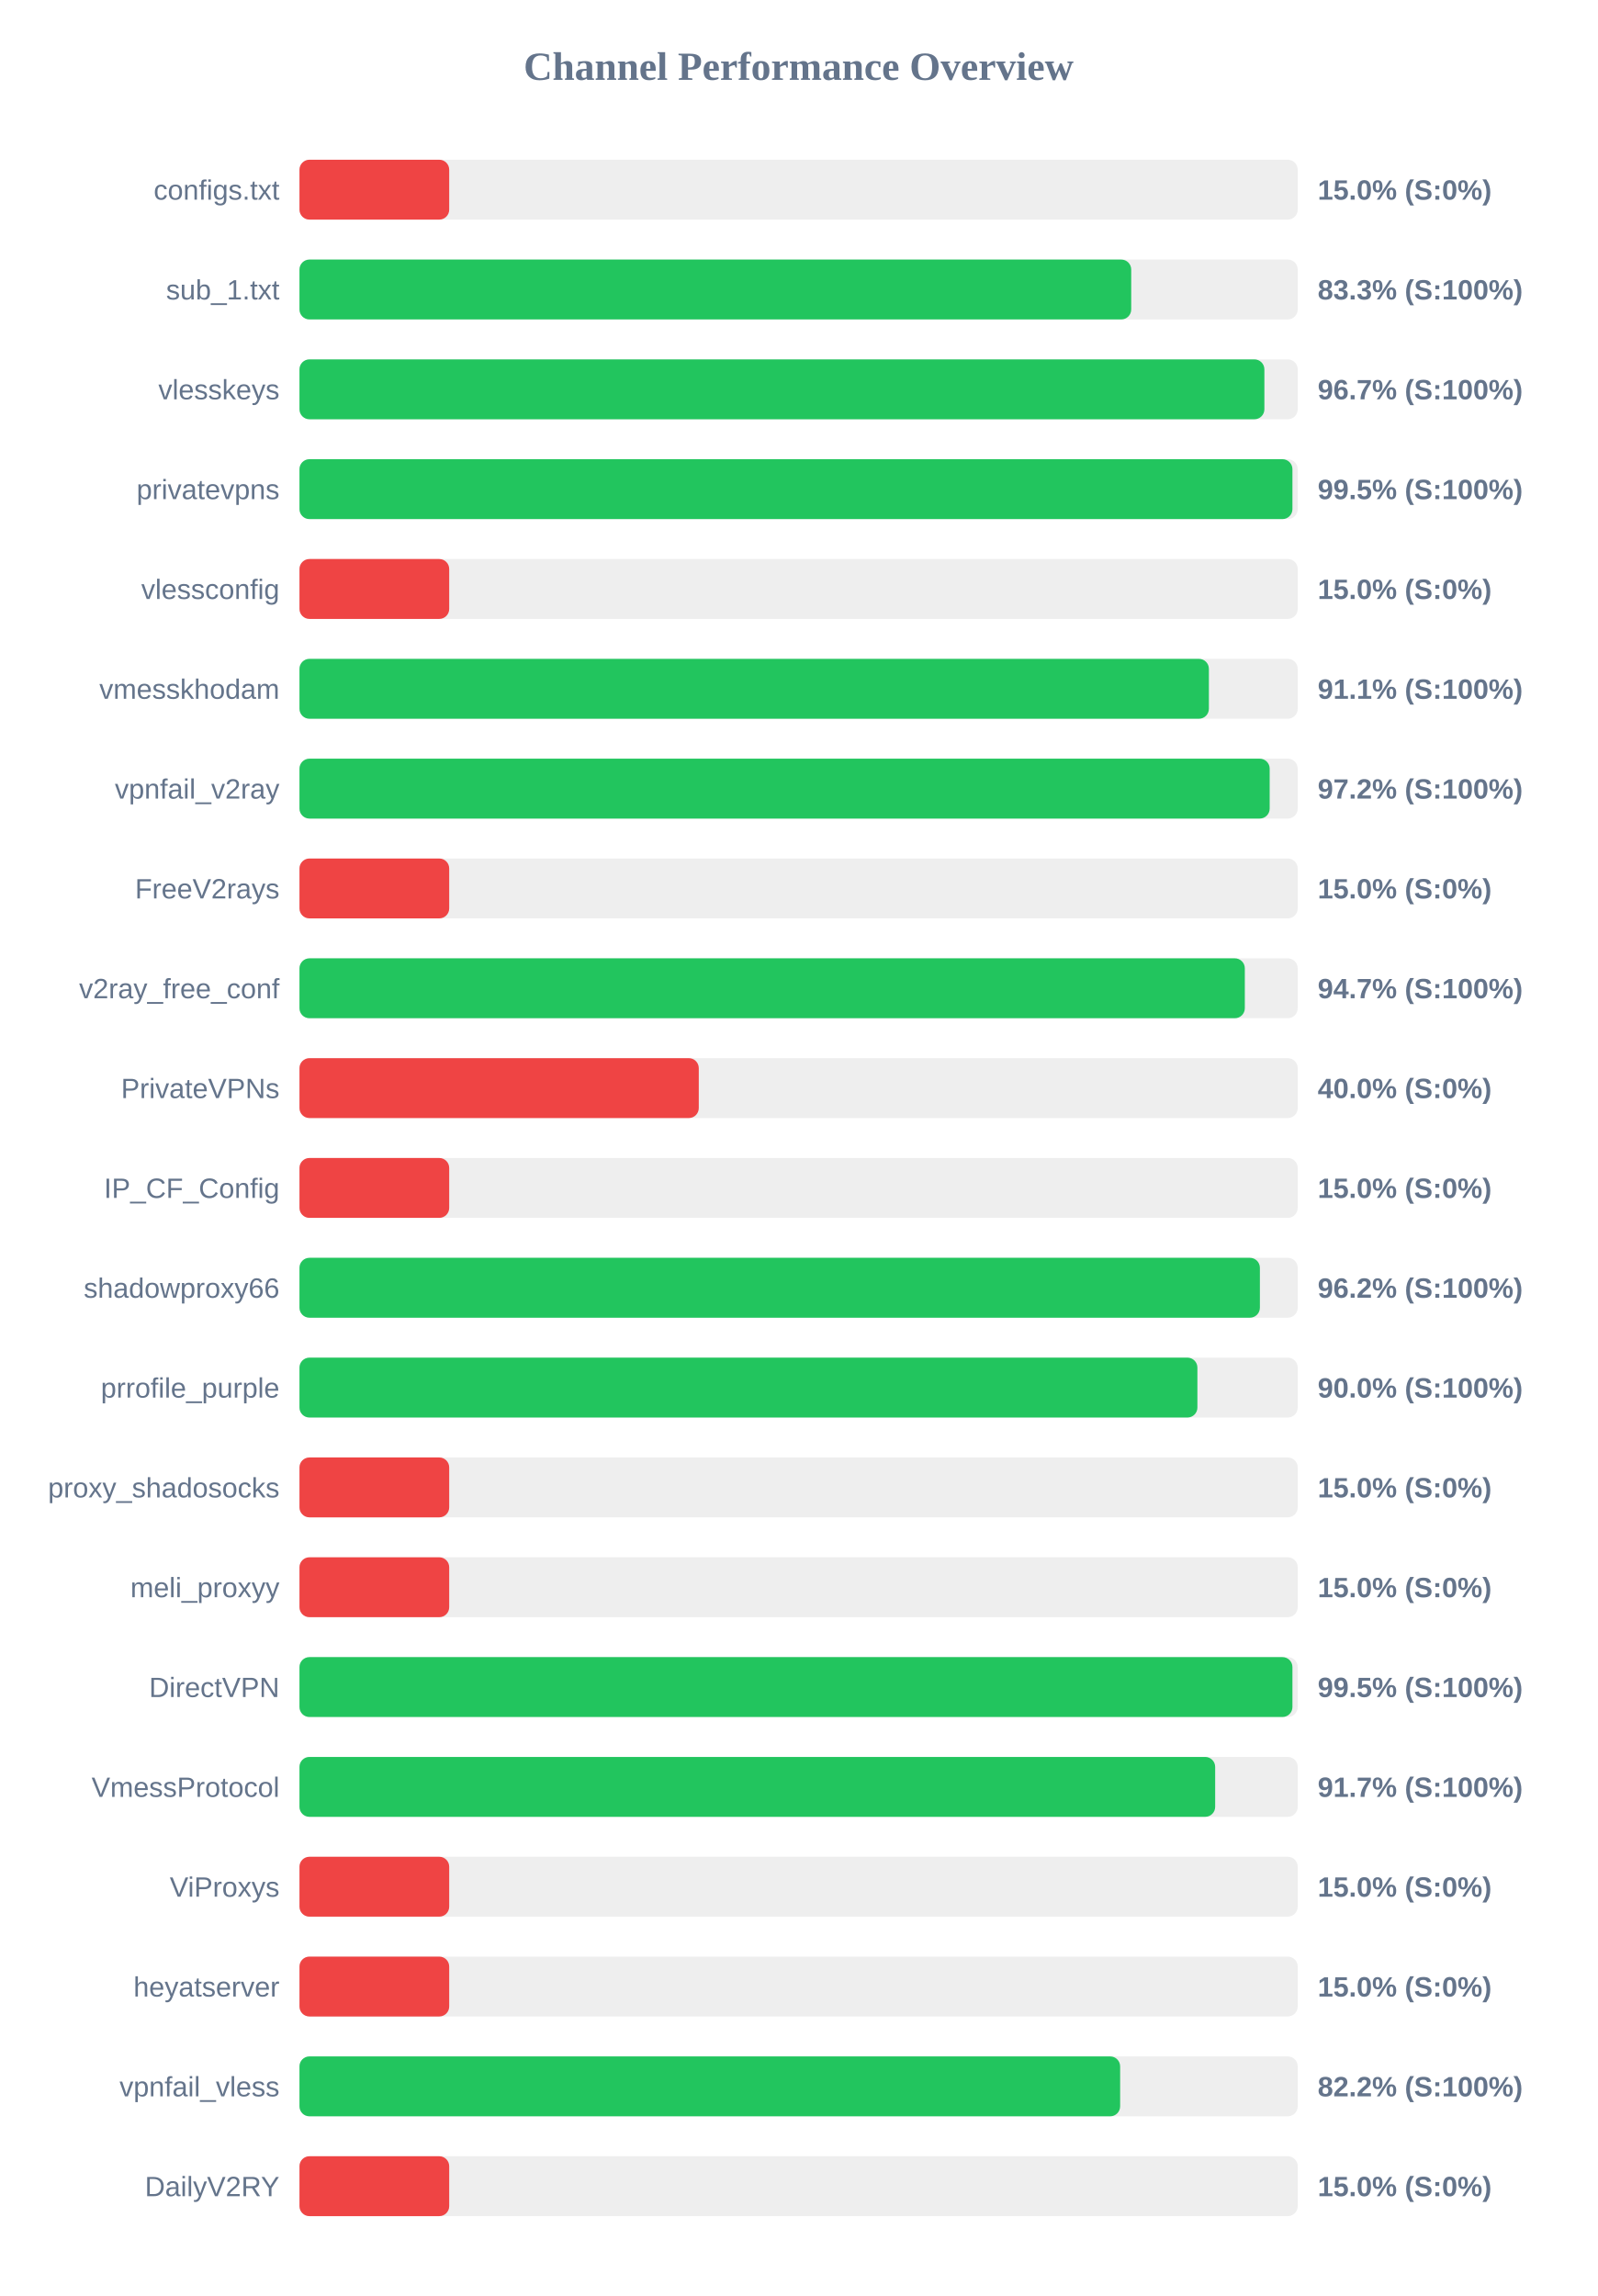
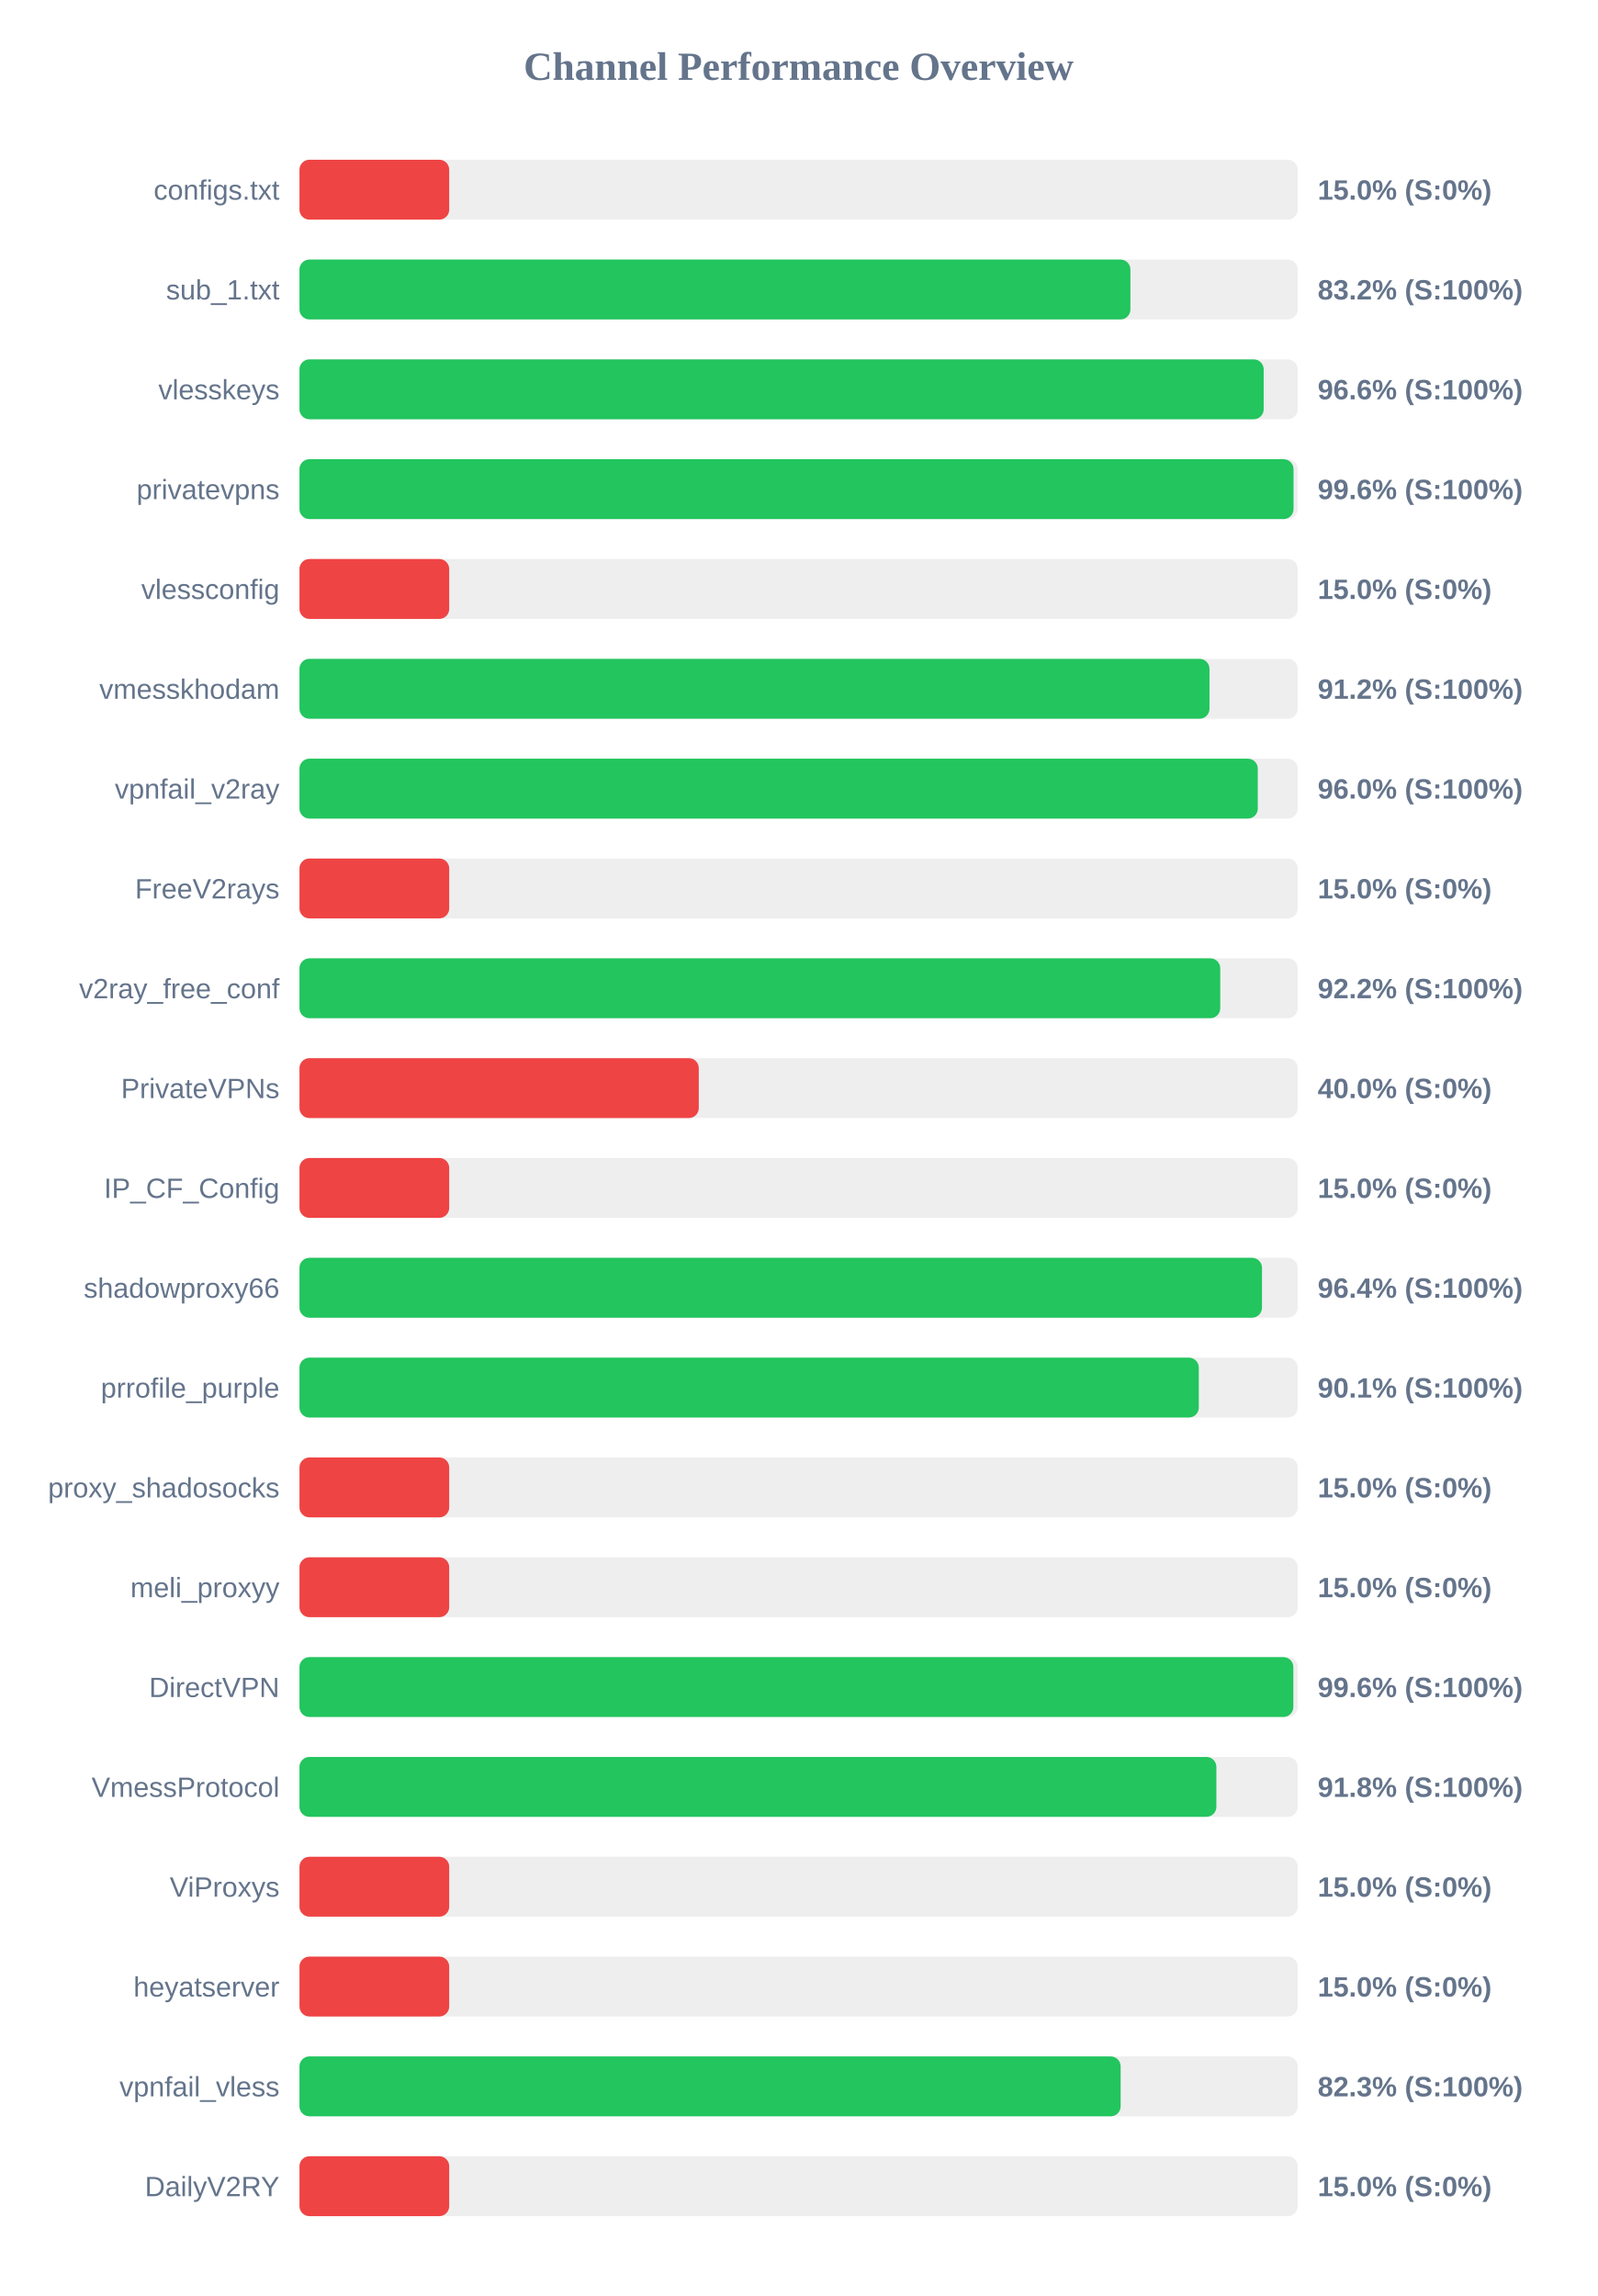
<svg xmlns="http://www.w3.org/2000/svg" width="800" height="1150" version="1.1">
  <style>
        .row { font: 14px Arial; fill: #64748b; }
        .score { font: bold 14px Arial; fill: #64748b; }
    </style>
  <text x="400" y="40" text-anchor="middle" font-size="20px" font-weight="bold" fill="#64748b">Channel Performance Overview</text>
  <rect x="150" y="80" width="500" height="30" fill="#eee" rx="5" />
  <rect x="150" y="80" width="75.0" height="30" fill="#ef4444" rx="5" />
  <text x="140" y="100" text-anchor="end" class="row">configs.txt</text>
  <text x="660" y="100" text-anchor="start" class="score">15.0% (S:0%)</text>
  <rect x="150" y="130" width="500" height="30" fill="#eee" rx="5" />
-   <rect x="150" y="130" width="416.6" height="30" fill="#22c55e" rx="5" />
+   <rect x="150" y="130" width="416.2" height="30" fill="#22c55e" rx="5" />
  <text x="140" y="150" text-anchor="end" class="row">sub_1.txt</text>
-   <text x="660" y="150" text-anchor="start" class="score">83.3% (S:100%)</text>
+   <text x="660" y="150" text-anchor="start" class="score">83.2% (S:100%)</text>
  <rect x="150" y="180" width="500" height="30" fill="#eee" rx="5" />
-   <rect x="150" y="180" width="483.3" height="30" fill="#22c55e" rx="5" />
+   <rect x="150" y="180" width="482.95" height="30" fill="#22c55e" rx="5" />
  <text x="140" y="200" text-anchor="end" class="row">vlesskeys</text>
-   <text x="660" y="200" text-anchor="start" class="score">96.7% (S:100%)</text>
+   <text x="660" y="200" text-anchor="start" class="score">96.6% (S:100%)</text>
  <rect x="150" y="230" width="500" height="30" fill="#eee" rx="5" />
-   <rect x="150" y="230" width="497.35" height="30" fill="#22c55e" rx="5" />
+   <rect x="150" y="230" width="497.9" height="30" fill="#22c55e" rx="5" />
  <text x="140" y="250" text-anchor="end" class="row">privatevpns</text>
-   <text x="660" y="250" text-anchor="start" class="score">99.5% (S:100%)</text>
+   <text x="660" y="250" text-anchor="start" class="score">99.6% (S:100%)</text>
  <rect x="150" y="280" width="500" height="30" fill="#eee" rx="5" />
  <rect x="150" y="280" width="75.0" height="30" fill="#ef4444" rx="5" />
  <text x="140" y="300" text-anchor="end" class="row">vlessconfig</text>
  <text x="660" y="300" text-anchor="start" class="score">15.0% (S:0%)</text>
  <rect x="150" y="330" width="500" height="30" fill="#eee" rx="5" />
-   <rect x="150" y="330" width="455.5" height="30" fill="#22c55e" rx="5" />
+   <rect x="150" y="330" width="455.8" height="30" fill="#22c55e" rx="5" />
  <text x="140" y="350" text-anchor="end" class="row">vmesskhodam</text>
-   <text x="660" y="350" text-anchor="start" class="score">91.1% (S:100%)</text>
+   <text x="660" y="350" text-anchor="start" class="score">91.2% (S:100%)</text>
  <rect x="150" y="380" width="500" height="30" fill="#eee" rx="5" />
-   <rect x="150" y="380" width="485.95" height="30" fill="#22c55e" rx="5" />
+   <rect x="150" y="380" width="480.0" height="30" fill="#22c55e" rx="5" />
  <text x="140" y="400" text-anchor="end" class="row">vpnfail_v2ray</text>
-   <text x="660" y="400" text-anchor="start" class="score">97.2% (S:100%)</text>
+   <text x="660" y="400" text-anchor="start" class="score">96.0% (S:100%)</text>
  <rect x="150" y="430" width="500" height="30" fill="#eee" rx="5" />
  <rect x="150" y="430" width="75.0" height="30" fill="#ef4444" rx="5" />
  <text x="140" y="450" text-anchor="end" class="row">FreeV2rays</text>
  <text x="660" y="450" text-anchor="start" class="score">15.0% (S:0%)</text>
  <rect x="150" y="480" width="500" height="30" fill="#eee" rx="5" />
-   <rect x="150" y="480" width="473.5" height="30" fill="#22c55e" rx="5" />
+   <rect x="150" y="480" width="461.2" height="30" fill="#22c55e" rx="5" />
  <text x="140" y="500" text-anchor="end" class="row">v2ray_free_conf</text>
-   <text x="660" y="500" text-anchor="start" class="score">94.7% (S:100%)</text>
+   <text x="660" y="500" text-anchor="start" class="score">92.2% (S:100%)</text>
  <rect x="150" y="530" width="500" height="30" fill="#eee" rx="5" />
  <rect x="150" y="530" width="200.0" height="30" fill="#ef4444" rx="5" />
  <text x="140" y="550" text-anchor="end" class="row">PrivateVPNs</text>
  <text x="660" y="550" text-anchor="start" class="score">40.0% (S:0%)</text>
  <rect x="150" y="580" width="500" height="30" fill="#eee" rx="5" />
  <rect x="150" y="580" width="75.0" height="30" fill="#ef4444" rx="5" />
  <text x="140" y="600" text-anchor="end" class="row">IP_CF_Config</text>
  <text x="660" y="600" text-anchor="start" class="score">15.0% (S:0%)</text>
  <rect x="150" y="630" width="500" height="30" fill="#eee" rx="5" />
-   <rect x="150" y="630" width="481.05" height="30" fill="#22c55e" rx="5" />
+   <rect x="150" y="630" width="482.1" height="30" fill="#22c55e" rx="5" />
  <text x="140" y="650" text-anchor="end" class="row">shadowproxy66</text>
-   <text x="660" y="650" text-anchor="start" class="score">96.2% (S:100%)</text>
+   <text x="660" y="650" text-anchor="start" class="score">96.4% (S:100%)</text>
  <rect x="150" y="680" width="500" height="30" fill="#eee" rx="5" />
-   <rect x="150" y="680" width="449.75" height="30" fill="#22c55e" rx="5" />
+   <rect x="150" y="680" width="450.45" height="30" fill="#22c55e" rx="5" />
  <text x="140" y="700" text-anchor="end" class="row">prrofile_purple</text>
-   <text x="660" y="700" text-anchor="start" class="score">90.0% (S:100%)</text>
+   <text x="660" y="700" text-anchor="start" class="score">90.1% (S:100%)</text>
  <rect x="150" y="730" width="500" height="30" fill="#eee" rx="5" />
  <rect x="150" y="730" width="75.0" height="30" fill="#ef4444" rx="5" />
  <text x="140" y="750" text-anchor="end" class="row">proxy_shadosocks</text>
  <text x="660" y="750" text-anchor="start" class="score">15.0% (S:0%)</text>
  <rect x="150" y="780" width="500" height="30" fill="#eee" rx="5" />
  <rect x="150" y="780" width="75.0" height="30" fill="#ef4444" rx="5" />
  <text x="140" y="800" text-anchor="end" class="row">meli_proxyy</text>
  <text x="660" y="800" text-anchor="start" class="score">15.0% (S:0%)</text>
  <rect x="150" y="830" width="500" height="30" fill="#eee" rx="5" />
-   <rect x="150" y="830" width="497.35" height="30" fill="#22c55e" rx="5" />
+   <rect x="150" y="830" width="497.8" height="30" fill="#22c55e" rx="5" />
  <text x="140" y="850" text-anchor="end" class="row">DirectVPN</text>
-   <text x="660" y="850" text-anchor="start" class="score">99.5% (S:100%)</text>
+   <text x="660" y="850" text-anchor="start" class="score">99.6% (S:100%)</text>
  <rect x="150" y="880" width="500" height="30" fill="#eee" rx="5" />
-   <rect x="150" y="880" width="458.65" height="30" fill="#22c55e" rx="5" />
+   <rect x="150" y="880" width="459.25" height="30" fill="#22c55e" rx="5" />
  <text x="140" y="900" text-anchor="end" class="row">VmessProtocol</text>
-   <text x="660" y="900" text-anchor="start" class="score">91.7% (S:100%)</text>
+   <text x="660" y="900" text-anchor="start" class="score">91.8% (S:100%)</text>
  <rect x="150" y="930" width="500" height="30" fill="#eee" rx="5" />
  <rect x="150" y="930" width="75.0" height="30" fill="#ef4444" rx="5" />
  <text x="140" y="950" text-anchor="end" class="row">ViProxys</text>
  <text x="660" y="950" text-anchor="start" class="score">15.0% (S:0%)</text>
  <rect x="150" y="980" width="500" height="30" fill="#eee" rx="5" />
  <rect x="150" y="980" width="75.0" height="30" fill="#ef4444" rx="5" />
  <text x="140" y="1000" text-anchor="end" class="row">heyatserver</text>
  <text x="660" y="1000" text-anchor="start" class="score">15.0% (S:0%)</text>
  <rect x="150" y="1030" width="500" height="30" fill="#eee" rx="5" />
-   <rect x="150" y="1030" width="411.05" height="30" fill="#22c55e" rx="5" />
+   <rect x="150" y="1030" width="411.3" height="30" fill="#22c55e" rx="5" />
  <text x="140" y="1050" text-anchor="end" class="row">vpnfail_vless</text>
-   <text x="660" y="1050" text-anchor="start" class="score">82.2% (S:100%)</text>
+   <text x="660" y="1050" text-anchor="start" class="score">82.3% (S:100%)</text>
  <rect x="150" y="1080" width="500" height="30" fill="#eee" rx="5" />
  <rect x="150" y="1080" width="75.0" height="30" fill="#ef4444" rx="5" />
  <text x="140" y="1100" text-anchor="end" class="row">DailyV2RY</text>
  <text x="660" y="1100" text-anchor="start" class="score">15.0% (S:0%)</text>
</svg>
